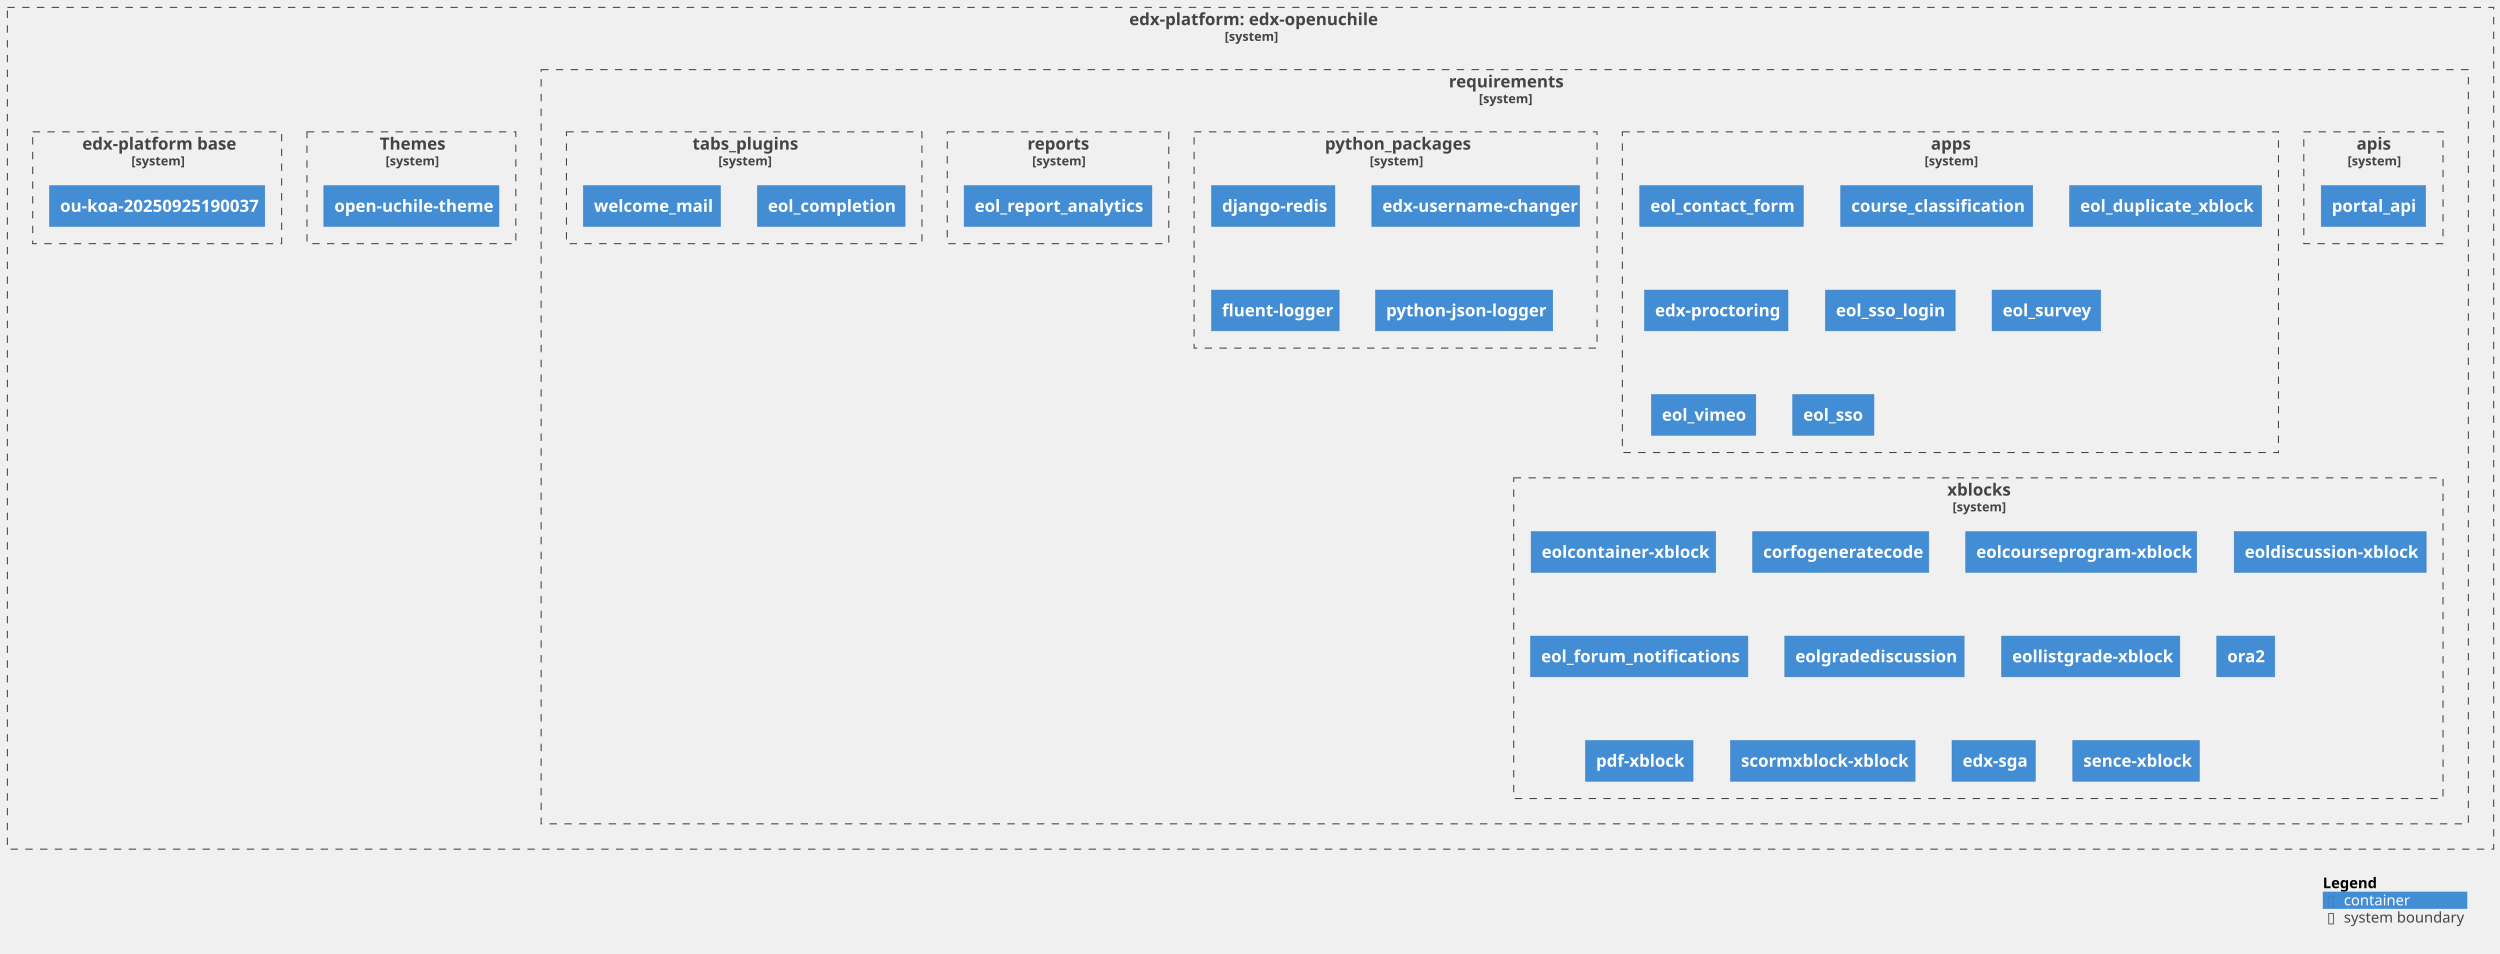
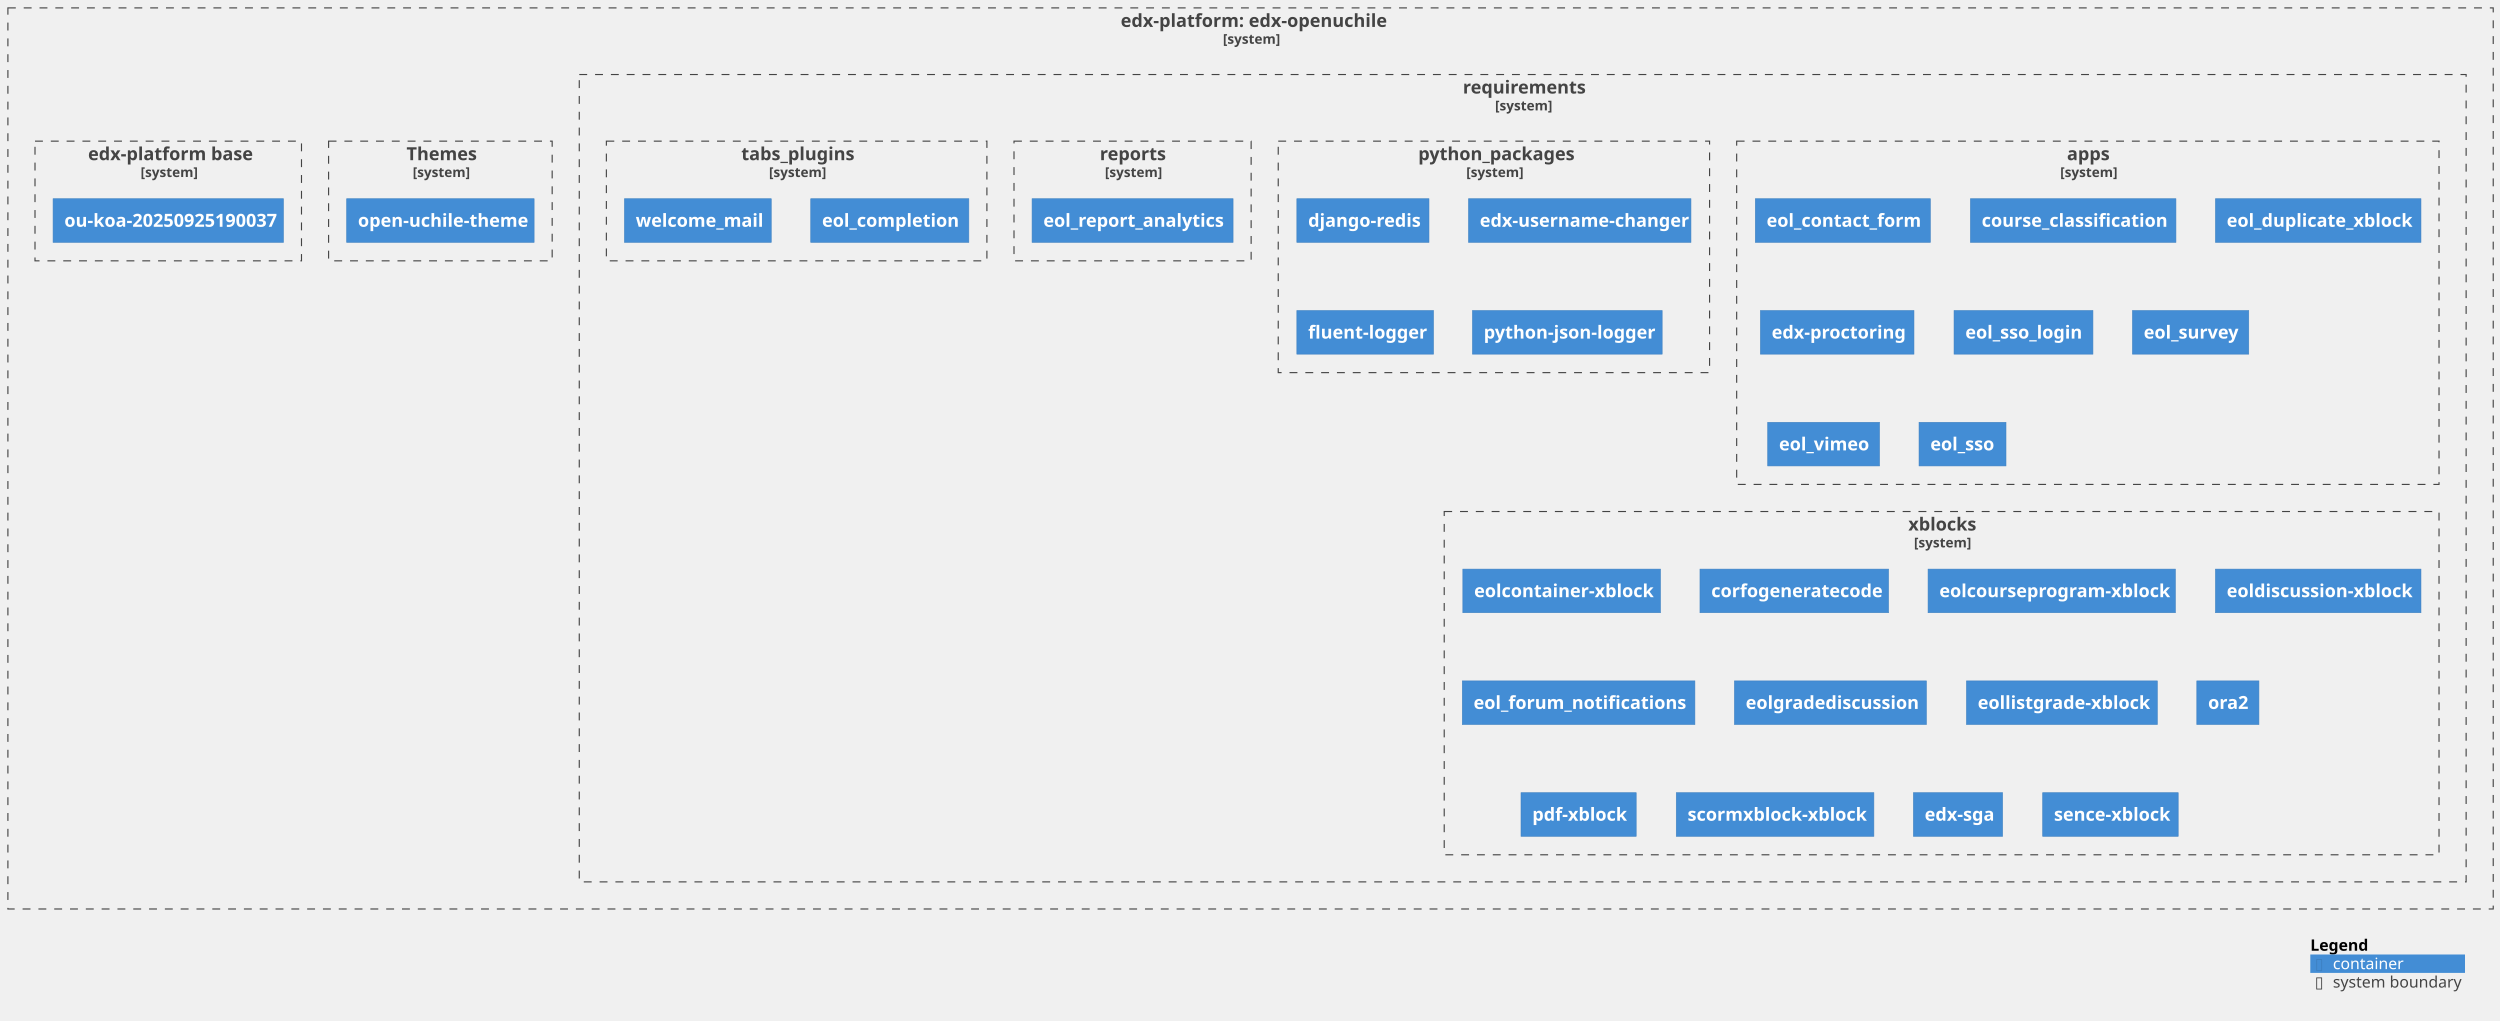
- <svg xmlns="http://www.w3.org/2000/svg" xmlns:xlink="http://www.w3.org/1999/xlink" contentStyleType="text/css" height="904px" preserveAspectRatio="none" style="width:2370px;height:904px;background:#FFFFFF;" version="1.1" viewBox="0 0 2370 904" width="2370px" zoomAndPan="magnify">
+ <svg xmlns="http://www.w3.org/2000/svg" xmlns:xlink="http://www.w3.org/1999/xlink" contentStyleType="text/css" height="904px" preserveAspectRatio="none" style="width:2214px;height:904px;background:#FFFFFF;" version="1.1" viewBox="0 0 2214 904" width="2214px" zoomAndPan="magnify">
  <defs />
  <g>
    <g id="cluster_c1">
      <a href="https://github.com/eol-uchile/edx-openuchile" target="foo" title="https://github.com/eol-uchile/edx-openuchile" xlink:actuate="onRequest" xlink:href="https://github.com/eol-uchile/edx-openuchile" xlink:show="new" xlink:title="https://github.com/eol-uchile/edx-openuchile" xlink:type="simple">
-         <rect fill="none" height="798" style="stroke:#444444;stroke-width:1.0;stroke-dasharray:7.0,7.0;" width="2357" x="7" y="7" />
-         <text fill="#444444" font-family="sans-serif" font-size="16" font-weight="bold" lengthAdjust="spacing" textLength="230" x="1070.5" y="23.852">edx-platform: edx-openuchile</text>
-         <text fill="#444444" font-family="sans-serif" font-size="12" font-weight="bold" lengthAdjust="spacing" textLength="49" x="1161" y="38.764">[system]</text>
+         <rect fill="none" height="798" style="stroke:#444444;stroke-width:1.0;stroke-dasharray:7.0,7.0;" width="2201" x="7" y="7" />
+         <text fill="#444444" font-family="sans-serif" font-size="16" font-weight="bold" lengthAdjust="spacing" textLength="230" x="992.5" y="23.852">edx-platform: edx-openuchile</text>
+         <text fill="#444444" font-family="sans-serif" font-size="12" font-weight="bold" lengthAdjust="spacing" textLength="49" x="1083" y="38.764">[system]</text>
      </a>
    </g>
    <g id="cluster_c2">
      <a href="https://github.com/eol-uchile/edx-openuchile/blob/openuchile-release/koa/requirements/" target="foo" title="https://github.com/eol-uchile/edx-openuchile/blob/openuchile-release/koa/requirements/" xlink:actuate="onRequest" xlink:href="https://github.com/eol-uchile/edx-openuchile/blob/openuchile-release/koa/requirements/" xlink:show="new" xlink:title="https://github.com/eol-uchile/edx-openuchile/blob/openuchile-release/koa/requirements/" xlink:type="simple">
-         <rect fill="none" height="715" style="stroke:#444444;stroke-width:1.0;stroke-dasharray:7.0,7.0;" width="1827" x="513" y="66" />
-         <text fill="#444444" font-family="sans-serif" font-size="16" font-weight="bold" lengthAdjust="spacing" textLength="106" x="1373.5" y="82.852">requirements</text>
-         <text fill="#444444" font-family="sans-serif" font-size="12" font-weight="bold" lengthAdjust="spacing" textLength="49" x="1402" y="97.764">[system]</text>
-       </a>
-     </g>
-     <g id="cluster_apis">
-       <a href="https://github.com/eol-uchile/edx-openuchile/blob/openuchile-release/koa/requirements/apis.txt" target="foo" title="https://github.com/eol-uchile/edx-openuchile/blob/openuchile-release/koa/requirements/apis.txt" xlink:actuate="onRequest" xlink:href="https://github.com/eol-uchile/edx-openuchile/blob/openuchile-release/koa/requirements/apis.txt" xlink:show="new" xlink:title="https://github.com/eol-uchile/edx-openuchile/blob/openuchile-release/koa/requirements/apis.txt" xlink:type="simple">
-         <rect fill="none" height="106" style="stroke:#444444;stroke-width:1.0;stroke-dasharray:7.0,7.0;" width="132" x="2184" y="125" />
-         <text fill="#444444" font-family="sans-serif" font-size="16" font-weight="bold" lengthAdjust="spacing" textLength="32" x="2234" y="141.852">apis</text>
-         <text fill="#444444" font-family="sans-serif" font-size="12" font-weight="bold" lengthAdjust="spacing" textLength="49" x="2225.5" y="156.764">[system]</text>
+         <rect fill="none" height="715" style="stroke:#444444;stroke-width:1.0;stroke-dasharray:7.0,7.0;" width="1671" x="513" y="66" />
+         <text fill="#444444" font-family="sans-serif" font-size="16" font-weight="bold" lengthAdjust="spacing" textLength="106" x="1295.5" y="82.852">requirements</text>
+         <text fill="#444444" font-family="sans-serif" font-size="12" font-weight="bold" lengthAdjust="spacing" textLength="49" x="1324" y="97.764">[system]</text>
      </a>
    </g>
    <g id="cluster_apps">
      <a href="https://github.com/eol-uchile/edx-openuchile/blob/openuchile-release/koa/requirements/apps.txt" target="foo" title="https://github.com/eol-uchile/edx-openuchile/blob/openuchile-release/koa/requirements/apps.txt" xlink:actuate="onRequest" xlink:href="https://github.com/eol-uchile/edx-openuchile/blob/openuchile-release/koa/requirements/apps.txt" xlink:show="new" xlink:title="https://github.com/eol-uchile/edx-openuchile/blob/openuchile-release/koa/requirements/apps.txt" xlink:type="simple">
        <rect fill="none" height="304" style="stroke:#444444;stroke-width:1.0;stroke-dasharray:7.0,7.0;" width="622" x="1538" y="125" />
        <text fill="#444444" font-family="sans-serif" font-size="16" font-weight="bold" lengthAdjust="spacing" textLength="37" x="1830.5" y="141.852">apps</text>
        <text fill="#444444" font-family="sans-serif" font-size="12" font-weight="bold" lengthAdjust="spacing" textLength="49" x="1824.5" y="156.764">[system]</text>
      </a>
    </g>
    <g id="cluster_python_packages">
      <a href="https://github.com/eol-uchile/edx-openuchile/blob/openuchile-release/koa/requirements/python_packages.txt" target="foo" title="https://github.com/eol-uchile/edx-openuchile/blob/openuchile-release/koa/requirements/python_packages.txt" xlink:actuate="onRequest" xlink:href="https://github.com/eol-uchile/edx-openuchile/blob/openuchile-release/koa/requirements/python_packages.txt" xlink:show="new" xlink:title="https://github.com/eol-uchile/edx-openuchile/blob/openuchile-release/koa/requirements/python_packages.txt" xlink:type="simple">
        <rect fill="none" height="205" style="stroke:#444444;stroke-width:1.0;stroke-dasharray:7.0,7.0;" width="382" x="1132" y="125" />
        <text fill="#444444" font-family="sans-serif" font-size="16" font-weight="bold" lengthAdjust="spacing" textLength="134" x="1256" y="141.852">python_packages</text>
        <text fill="#444444" font-family="sans-serif" font-size="12" font-weight="bold" lengthAdjust="spacing" textLength="49" x="1298.5" y="156.764">[system]</text>
      </a>
    </g>
    <g id="cluster_reports">
      <a href="https://github.com/eol-uchile/edx-openuchile/blob/openuchile-release/koa/requirements/reports.txt" target="foo" title="https://github.com/eol-uchile/edx-openuchile/blob/openuchile-release/koa/requirements/reports.txt" xlink:actuate="onRequest" xlink:href="https://github.com/eol-uchile/edx-openuchile/blob/openuchile-release/koa/requirements/reports.txt" xlink:show="new" xlink:title="https://github.com/eol-uchile/edx-openuchile/blob/openuchile-release/koa/requirements/reports.txt" xlink:type="simple">
        <rect fill="none" height="106" style="stroke:#444444;stroke-width:1.0;stroke-dasharray:7.0,7.0;" width="210" x="898" y="125" />
        <text fill="#444444" font-family="sans-serif" font-size="16" font-weight="bold" lengthAdjust="spacing" textLength="58" x="974" y="141.852">reports</text>
        <text fill="#444444" font-family="sans-serif" font-size="12" font-weight="bold" lengthAdjust="spacing" textLength="49" x="978.5" y="156.764">[system]</text>
      </a>
    </g>
    <g id="cluster_tabs_plugins">
      <a href="https://github.com/eol-uchile/edx-openuchile/blob/openuchile-release/koa/requirements/tabs_plugins.txt" target="foo" title="https://github.com/eol-uchile/edx-openuchile/blob/openuchile-release/koa/requirements/tabs_plugins.txt" xlink:actuate="onRequest" xlink:href="https://github.com/eol-uchile/edx-openuchile/blob/openuchile-release/koa/requirements/tabs_plugins.txt" xlink:show="new" xlink:title="https://github.com/eol-uchile/edx-openuchile/blob/openuchile-release/koa/requirements/tabs_plugins.txt" xlink:type="simple">
        <rect fill="none" height="106" style="stroke:#444444;stroke-width:1.0;stroke-dasharray:7.0,7.0;" width="337" x="537" y="125" />
        <text fill="#444444" font-family="sans-serif" font-size="16" font-weight="bold" lengthAdjust="spacing" textLength="98" x="656.5" y="141.852">tabs_plugins</text>
        <text fill="#444444" font-family="sans-serif" font-size="12" font-weight="bold" lengthAdjust="spacing" textLength="49" x="681" y="156.764">[system]</text>
      </a>
    </g>
    <g id="cluster_xblocks">
      <a href="https://github.com/eol-uchile/edx-openuchile/blob/openuchile-release/koa/requirements/xblocks.txt" target="foo" title="https://github.com/eol-uchile/edx-openuchile/blob/openuchile-release/koa/requirements/xblocks.txt" xlink:actuate="onRequest" xlink:href="https://github.com/eol-uchile/edx-openuchile/blob/openuchile-release/koa/requirements/xblocks.txt" xlink:show="new" xlink:title="https://github.com/eol-uchile/edx-openuchile/blob/openuchile-release/koa/requirements/xblocks.txt" xlink:type="simple">
-         <rect fill="none" height="304" style="stroke:#444444;stroke-width:1.0;stroke-dasharray:7.0,7.0;" width="881" x="1435" y="453" />
-         <text fill="#444444" font-family="sans-serif" font-size="16" font-weight="bold" lengthAdjust="spacing" textLength="59" x="1846" y="469.852">xblocks</text>
-         <text fill="#444444" font-family="sans-serif" font-size="12" font-weight="bold" lengthAdjust="spacing" textLength="49" x="1851" y="484.764">[system]</text>
+         <rect fill="none" height="304" style="stroke:#444444;stroke-width:1.0;stroke-dasharray:7.0,7.0;" width="881" x="1279" y="453" />
+         <text fill="#444444" font-family="sans-serif" font-size="16" font-weight="bold" lengthAdjust="spacing" textLength="59" x="1690" y="469.852">xblocks</text>
+         <text fill="#444444" font-family="sans-serif" font-size="12" font-weight="bold" lengthAdjust="spacing" textLength="49" x="1695" y="484.764">[system]</text>
      </a>
    </g>
    <g id="cluster_theme">
      <a href="https://github.com/eol-uchile/edx-openuchile/blob/openuchile-release/koa/themes/" target="foo" title="https://github.com/eol-uchile/edx-openuchile/blob/openuchile-release/koa/themes/" xlink:actuate="onRequest" xlink:href="https://github.com/eol-uchile/edx-openuchile/blob/openuchile-release/koa/themes/" xlink:show="new" xlink:title="https://github.com/eol-uchile/edx-openuchile/blob/openuchile-release/koa/themes/" xlink:type="simple">
        <rect fill="none" height="106" style="stroke:#444444;stroke-width:1.0;stroke-dasharray:7.0,7.0;" width="198" x="291" y="125" />
        <text fill="#444444" font-family="sans-serif" font-size="16" font-weight="bold" lengthAdjust="spacing" textLength="60" x="360" y="141.852">Themes</text>
        <text fill="#444444" font-family="sans-serif" font-size="12" font-weight="bold" lengthAdjust="spacing" textLength="49" x="365.5" y="156.764">[system]</text>
      </a>
    </g>
    <g id="cluster_dockerfile">
      <a href="https://github.com/eol-uchile/edx-openuchile/blob/openuchile-release/koa/Dockerfile" target="foo" title="https://github.com/eol-uchile/edx-openuchile/blob/openuchile-release/koa/Dockerfile" xlink:actuate="onRequest" xlink:href="https://github.com/eol-uchile/edx-openuchile/blob/openuchile-release/koa/Dockerfile" xlink:show="new" xlink:title="https://github.com/eol-uchile/edx-openuchile/blob/openuchile-release/koa/Dockerfile" xlink:type="simple">
        <rect fill="none" height="106" style="stroke:#444444;stroke-width:1.0;stroke-dasharray:7.0,7.0;" width="236" x="31" y="125" />
        <text fill="#444444" font-family="sans-serif" font-size="16" font-weight="bold" lengthAdjust="spacing" textLength="142" x="78" y="141.852">edx-platform base</text>
        <text fill="#444444" font-family="sans-serif" font-size="12" font-weight="bold" lengthAdjust="spacing" textLength="49" x="124.5" y="156.764">[system]</text>
      </a>
    </g>
-     <g id="elem_apis1">
-       <a href="https://github.com/eol-uchile/portal_api/releases/tag/0.3" target="foo" title="https://github.com/eol-uchile/portal_api/releases/tag/0.3" xlink:actuate="onRequest" xlink:href="https://github.com/eol-uchile/portal_api/releases/tag/0.3" xlink:show="new" xlink:title="https://github.com/eol-uchile/portal_api/releases/tag/0.3" xlink:type="simple">
-         <rect fill="#438DD5" height="38.625" style="stroke:#3C7FC0;stroke-width:0.5;" width="99" x="2200.5" y="176" />
-         <text fill="#FFFFFF" font-family="sans-serif" font-size="16" font-weight="bold" lengthAdjust="spacing" textLength="79" x="2210.5" y="200.852">portal_api</text>
-       </a>
-     </g>
    <g id="elem_apps1">
      <a href="https://github.com/eol-uchile/eol_contact_form/releases/tag/0.5.3" target="foo" title="https://github.com/eol-uchile/eol_contact_form/releases/tag/0.5.3" xlink:actuate="onRequest" xlink:href="https://github.com/eol-uchile/eol_contact_form/releases/tag/0.5.3" xlink:show="new" xlink:title="https://github.com/eol-uchile/eol_contact_form/releases/tag/0.5.3" xlink:type="simple">
        <rect fill="#438DD5" height="38.625" style="stroke:#3C7FC0;stroke-width:0.5;" width="155" x="1554.5" y="176" />
        <text fill="#FFFFFF" font-family="sans-serif" font-size="16" font-weight="bold" lengthAdjust="spacing" textLength="135" x="1564.5" y="200.852">eol_contact_form</text>
      </a>
    </g>
    <g id="elem_apps2">
      <a href="https://github.com/eol-uchile/course_classification/releases/tag/1.2.1" target="foo" title="https://github.com/eol-uchile/course_classification/releases/tag/1.2.1" xlink:actuate="onRequest" xlink:href="https://github.com/eol-uchile/course_classification/releases/tag/1.2.1" xlink:show="new" xlink:title="https://github.com/eol-uchile/course_classification/releases/tag/1.2.1" xlink:type="simple">
        <rect fill="#438DD5" height="38.625" style="stroke:#3C7FC0;stroke-width:0.5;" width="182" x="1745" y="176" />
        <text fill="#FFFFFF" font-family="sans-serif" font-size="16" font-weight="bold" lengthAdjust="spacing" textLength="162" x="1755" y="200.852">course_classification</text>
      </a>
    </g>
    <g id="elem_apps3">
      <a href="https://github.com/eol-uchile/eol_duplicate_xblock/releases/tag/1.0.0" target="foo" title="https://github.com/eol-uchile/eol_duplicate_xblock/releases/tag/1.0.0" xlink:actuate="onRequest" xlink:href="https://github.com/eol-uchile/eol_duplicate_xblock/releases/tag/1.0.0" xlink:show="new" xlink:title="https://github.com/eol-uchile/eol_duplicate_xblock/releases/tag/1.0.0" xlink:type="simple">
        <rect fill="#438DD5" height="38.625" style="stroke:#3C7FC0;stroke-width:0.5;" width="182" x="1962" y="176" />
        <text fill="#FFFFFF" font-family="sans-serif" font-size="16" font-weight="bold" lengthAdjust="spacing" textLength="162" x="1972" y="200.852">eol_duplicate_xblock</text>
      </a>
    </g>
    <g id="elem_apps4">
      <a href="https://github.com/openedx/edx-proctoring/releases/tag/2.6.7" target="foo" title="https://github.com/openedx/edx-proctoring/releases/tag/2.6.7" xlink:actuate="onRequest" xlink:href="https://github.com/openedx/edx-proctoring/releases/tag/2.6.7" xlink:show="new" xlink:title="https://github.com/openedx/edx-proctoring/releases/tag/2.6.7" xlink:type="simple">
        <rect fill="#438DD5" height="38.625" style="stroke:#3C7FC0;stroke-width:0.5;" width="136" x="1559" y="275" />
        <text fill="#FFFFFF" font-family="sans-serif" font-size="16" font-weight="bold" lengthAdjust="spacing" textLength="116" x="1569" y="299.852">edx-proctoring</text>
      </a>
    </g>
    <g id="elem_apps5">
      <a href="https://github.com/eol-uchile/eol_sso_login/releases/tag/0.1.1" target="foo" title="https://github.com/eol-uchile/eol_sso_login/releases/tag/0.1.1" xlink:actuate="onRequest" xlink:href="https://github.com/eol-uchile/eol_sso_login/releases/tag/0.1.1" xlink:show="new" xlink:title="https://github.com/eol-uchile/eol_sso_login/releases/tag/0.1.1" xlink:type="simple">
        <rect fill="#438DD5" height="38.625" style="stroke:#3C7FC0;stroke-width:0.5;" width="123" x="1730.5" y="275" />
        <text fill="#FFFFFF" font-family="sans-serif" font-size="16" font-weight="bold" lengthAdjust="spacing" textLength="103" x="1740.5" y="299.852">eol_sso_login</text>
      </a>
    </g>
    <g id="elem_apps6">
      <a href="https://github.com/eol-uchile/eol_survey/releases/tag/1.0.0" target="foo" title="https://github.com/eol-uchile/eol_survey/releases/tag/1.0.0" xlink:actuate="onRequest" xlink:href="https://github.com/eol-uchile/eol_survey/releases/tag/1.0.0" xlink:show="new" xlink:title="https://github.com/eol-uchile/eol_survey/releases/tag/1.0.0" xlink:type="simple">
        <rect fill="#438DD5" height="38.625" style="stroke:#3C7FC0;stroke-width:0.5;" width="103" x="1888.5" y="275" />
        <text fill="#FFFFFF" font-family="sans-serif" font-size="16" font-weight="bold" lengthAdjust="spacing" textLength="83" x="1898.5" y="299.852">eol_survey</text>
      </a>
    </g>
    <g id="elem_apps7">
      <a href="https://github.com/eol-uchile/eol_vimeo/releases/tag/1.0.1" target="foo" title="https://github.com/eol-uchile/eol_vimeo/releases/tag/1.0.1" xlink:actuate="onRequest" xlink:href="https://github.com/eol-uchile/eol_vimeo/releases/tag/1.0.1" xlink:show="new" xlink:title="https://github.com/eol-uchile/eol_vimeo/releases/tag/1.0.1" xlink:type="simple">
        <rect fill="#438DD5" height="38.625" style="stroke:#3C7FC0;stroke-width:0.5;" width="99" x="1565.5" y="374" />
        <text fill="#FFFFFF" font-family="sans-serif" font-size="16" font-weight="bold" lengthAdjust="spacing" textLength="79" x="1575.5" y="398.852">eol_vimeo</text>
      </a>
    </g>
    <g id="elem_apps8">
      <a href="https://github.com/eol-uchile/eol_sso/releases/tag/1.0.1" target="foo" title="https://github.com/eol-uchile/eol_sso/releases/tag/1.0.1" xlink:actuate="onRequest" xlink:href="https://github.com/eol-uchile/eol_sso/releases/tag/1.0.1" xlink:show="new" xlink:title="https://github.com/eol-uchile/eol_sso/releases/tag/1.0.1" xlink:type="simple">
        <rect fill="#438DD5" height="38.625" style="stroke:#3C7FC0;stroke-width:0.5;" width="77" x="1699.5" y="374" />
        <text fill="#FFFFFF" font-family="sans-serif" font-size="16" font-weight="bold" lengthAdjust="spacing" textLength="57" x="1709.5" y="398.852">eol_sso</text>
      </a>
    </g>
    <g id="elem_python_packages1">
      <rect fill="#438DD5" height="38.625" style="stroke:#3C7FC0;stroke-width:0.5;" width="117" x="1148.5" y="176" />
      <text fill="#FFFFFF" font-family="sans-serif" font-size="16" font-weight="bold" lengthAdjust="spacing" textLength="97" x="1158.5" y="200.852">django-redis</text>
    </g>
    <g id="elem_python_packages2">
      <a href="https://github.com/mitodl/edx-username-changer.git/releases/tag/main" target="foo" title="https://github.com/mitodl/edx-username-changer.git/releases/tag/main" xlink:actuate="onRequest" xlink:href="https://github.com/mitodl/edx-username-changer.git/releases/tag/main" xlink:show="new" xlink:title="https://github.com/mitodl/edx-username-changer.git/releases/tag/main" xlink:type="simple">
        <rect fill="#438DD5" height="38.625" style="stroke:#3C7FC0;stroke-width:0.5;" width="197" x="1300.5" y="176" />
        <text fill="#FFFFFF" font-family="sans-serif" font-size="16" font-weight="bold" lengthAdjust="spacing" textLength="177" x="1310.5" y="200.852">edx-username-changer</text>
      </a>
    </g>
    <g id="elem_python_packages3">
      <rect fill="#438DD5" height="38.625" style="stroke:#3C7FC0;stroke-width:0.5;" width="121" x="1148.5" y="275" />
      <text fill="#FFFFFF" font-family="sans-serif" font-size="16" font-weight="bold" lengthAdjust="spacing" textLength="101" x="1158.5" y="299.852">fluent-logger</text>
    </g>
    <g id="elem_python_packages4">
      <rect fill="#438DD5" height="38.625" style="stroke:#3C7FC0;stroke-width:0.5;" width="168" x="1304" y="275" />
      <text fill="#FFFFFF" font-family="sans-serif" font-size="16" font-weight="bold" lengthAdjust="spacing" textLength="148" x="1314" y="299.852">python-json-logger</text>
    </g>
    <g id="elem_reports1">
      <a href="https://github.com/eol-uchile/eol_report_analytics/releases/tag/0.0.1" target="foo" title="https://github.com/eol-uchile/eol_report_analytics/releases/tag/0.0.1" xlink:actuate="onRequest" xlink:href="https://github.com/eol-uchile/eol_report_analytics/releases/tag/0.0.1" xlink:show="new" xlink:title="https://github.com/eol-uchile/eol_report_analytics/releases/tag/0.0.1" xlink:type="simple">
        <rect fill="#438DD5" height="38.625" style="stroke:#3C7FC0;stroke-width:0.5;" width="178" x="914" y="176" />
        <text fill="#FFFFFF" font-family="sans-serif" font-size="16" font-weight="bold" lengthAdjust="spacing" textLength="158" x="924" y="200.852">eol_report_analytics</text>
      </a>
    </g>
    <g id="elem_tabs_plugins1">
      <a href="https://github.com/eol-uchile/eol_completion/releases/tag/0.0.1+open" target="foo" title="https://github.com/eol-uchile/eol_completion/releases/tag/0.0.1+open" xlink:actuate="onRequest" xlink:href="https://github.com/eol-uchile/eol_completion/releases/tag/0.0.1+open" xlink:show="new" xlink:title="https://github.com/eol-uchile/eol_completion/releases/tag/0.0.1+open" xlink:type="simple">
        <rect fill="#438DD5" height="38.625" style="stroke:#3C7FC0;stroke-width:0.5;" width="140" x="718" y="176" />
        <text fill="#FFFFFF" font-family="sans-serif" font-size="16" font-weight="bold" lengthAdjust="spacing" textLength="120" x="728" y="200.852">eol_completion</text>
      </a>
    </g>
    <g id="elem_tabs_plugins2">
      <a href="https://github.com/eol-uchile/eol_welcome_mail/releases/tag/0.0.1" target="foo" title="https://github.com/eol-uchile/eol_welcome_mail/releases/tag/0.0.1" xlink:actuate="onRequest" xlink:href="https://github.com/eol-uchile/eol_welcome_mail/releases/tag/0.0.1" xlink:show="new" xlink:title="https://github.com/eol-uchile/eol_welcome_mail/releases/tag/0.0.1" xlink:type="simple">
        <rect fill="#438DD5" height="38.625" style="stroke:#3C7FC0;stroke-width:0.5;" width="130" x="553" y="176" />
        <text fill="#FFFFFF" font-family="sans-serif" font-size="16" font-weight="bold" lengthAdjust="spacing" textLength="110" x="563" y="200.852">welcome_mail</text>
      </a>
    </g>
    <g id="elem_xblocks1">
      <a href="https://github.com/eol-uchile/eol-container-xblock.git/releases/tag/v1.0.0" target="foo" title="https://github.com/eol-uchile/eol-container-xblock.git/releases/tag/v1.0.0" xlink:actuate="onRequest" xlink:href="https://github.com/eol-uchile/eol-container-xblock.git/releases/tag/v1.0.0" xlink:show="new" xlink:title="https://github.com/eol-uchile/eol-container-xblock.git/releases/tag/v1.0.0" xlink:type="simple">
-         <rect fill="#438DD5" height="38.625" style="stroke:#3C7FC0;stroke-width:0.5;" width="175" x="1451.5" y="504" />
-         <text fill="#FFFFFF" font-family="sans-serif" font-size="16" font-weight="bold" lengthAdjust="spacing" textLength="155" x="1461.5" y="528.852">eolcontainer-xblock</text>
+         <rect fill="#438DD5" height="38.625" style="stroke:#3C7FC0;stroke-width:0.5;" width="175" x="1295.5" y="504" />
+         <text fill="#FFFFFF" font-family="sans-serif" font-size="16" font-weight="bold" lengthAdjust="spacing" textLength="155" x="1305.5" y="528.852">eolcontainer-xblock</text>
      </a>
    </g>
    <g id="elem_xblocks2">
      <a href="https://github.com/eol-uchile/corfo_generate_code/commit/a6b171148ba7278c05c664f0eb41f52743634bd2" target="foo" title="https://github.com/eol-uchile/corfo_generate_code/commit/a6b171148ba7278c05c664f0eb41f52743634bd2" xlink:actuate="onRequest" xlink:href="https://github.com/eol-uchile/corfo_generate_code/commit/a6b171148ba7278c05c664f0eb41f52743634bd2" xlink:show="new" xlink:title="https://github.com/eol-uchile/corfo_generate_code/commit/a6b171148ba7278c05c664f0eb41f52743634bd2" xlink:type="simple">
-         <rect fill="#438DD5" height="38.625" style="stroke:#3C7FC0;stroke-width:0.5;" width="167" x="1661.5" y="504" />
-         <text fill="#FFFFFF" font-family="sans-serif" font-size="16" font-weight="bold" lengthAdjust="spacing" textLength="147" x="1671.5" y="528.852">corfogeneratecode</text>
+         <rect fill="#438DD5" height="38.625" style="stroke:#3C7FC0;stroke-width:0.5;" width="167" x="1505.5" y="504" />
+         <text fill="#FFFFFF" font-family="sans-serif" font-size="16" font-weight="bold" lengthAdjust="spacing" textLength="147" x="1515.5" y="528.852">corfogeneratecode</text>
      </a>
    </g>
    <g id="elem_xblocks3">
      <a href="https://github.com/eol-uchile/eol-course-program-xblock/releases/tag/0.1.1" target="foo" title="https://github.com/eol-uchile/eol-course-program-xblock/releases/tag/0.1.1" xlink:actuate="onRequest" xlink:href="https://github.com/eol-uchile/eol-course-program-xblock/releases/tag/0.1.1" xlink:show="new" xlink:title="https://github.com/eol-uchile/eol-course-program-xblock/releases/tag/0.1.1" xlink:type="simple">
-         <rect fill="#438DD5" height="38.625" style="stroke:#3C7FC0;stroke-width:0.5;" width="219" x="1863.5" y="504" />
-         <text fill="#FFFFFF" font-family="sans-serif" font-size="16" font-weight="bold" lengthAdjust="spacing" textLength="199" x="1873.5" y="528.852">eolcourseprogram-xblock</text>
+         <rect fill="#438DD5" height="38.625" style="stroke:#3C7FC0;stroke-width:0.5;" width="219" x="1707.5" y="504" />
+         <text fill="#FFFFFF" font-family="sans-serif" font-size="16" font-weight="bold" lengthAdjust="spacing" textLength="199" x="1717.5" y="528.852">eolcourseprogram-xblock</text>
      </a>
    </g>
    <g id="elem_xblocks4">
      <a href="https://github.com/eol-uchile/eol_xblock_discussion/releases/tag/1.1.1" target="foo" title="https://github.com/eol-uchile/eol_xblock_discussion/releases/tag/1.1.1" xlink:actuate="onRequest" xlink:href="https://github.com/eol-uchile/eol_xblock_discussion/releases/tag/1.1.1" xlink:show="new" xlink:title="https://github.com/eol-uchile/eol_xblock_discussion/releases/tag/1.1.1" xlink:type="simple">
-         <rect fill="#438DD5" height="38.625" style="stroke:#3C7FC0;stroke-width:0.5;" width="182" x="2118" y="504" />
-         <text fill="#FFFFFF" font-family="sans-serif" font-size="16" font-weight="bold" lengthAdjust="spacing" textLength="162" x="2128" y="528.852">eoldiscussion-xblock</text>
+         <rect fill="#438DD5" height="38.625" style="stroke:#3C7FC0;stroke-width:0.5;" width="182" x="1962" y="504" />
+         <text fill="#FFFFFF" font-family="sans-serif" font-size="16" font-weight="bold" lengthAdjust="spacing" textLength="162" x="1972" y="528.852">eoldiscussion-xblock</text>
      </a>
    </g>
    <g id="elem_xblocks5">
      <a href="https://github.com/eol-uchile/eol_forum_notifications/releases/tag/1.0.3" target="foo" title="https://github.com/eol-uchile/eol_forum_notifications/releases/tag/1.0.3" xlink:actuate="onRequest" xlink:href="https://github.com/eol-uchile/eol_forum_notifications/releases/tag/1.0.3" xlink:show="new" xlink:title="https://github.com/eol-uchile/eol_forum_notifications/releases/tag/1.0.3" xlink:type="simple">
-         <rect fill="#438DD5" height="38.625" style="stroke:#3C7FC0;stroke-width:0.5;" width="206" x="1451" y="603" />
-         <text fill="#FFFFFF" font-family="sans-serif" font-size="16" font-weight="bold" lengthAdjust="spacing" textLength="186" x="1461" y="627.852">eol_forum_notifications</text>
+         <rect fill="#438DD5" height="38.625" style="stroke:#3C7FC0;stroke-width:0.5;" width="206" x="1295" y="603" />
+         <text fill="#FFFFFF" font-family="sans-serif" font-size="16" font-weight="bold" lengthAdjust="spacing" textLength="186" x="1305" y="627.852">eol_forum_notifications</text>
      </a>
    </g>
    <g id="elem_xblocks6">
      <a href="https://github.com/eol-uchile/eol_gradeforum_xblock/releases/tag/1.0.0" target="foo" title="https://github.com/eol-uchile/eol_gradeforum_xblock/releases/tag/1.0.0" xlink:actuate="onRequest" xlink:href="https://github.com/eol-uchile/eol_gradeforum_xblock/releases/tag/1.0.0" xlink:show="new" xlink:title="https://github.com/eol-uchile/eol_gradeforum_xblock/releases/tag/1.0.0" xlink:type="simple">
-         <rect fill="#438DD5" height="38.625" style="stroke:#3C7FC0;stroke-width:0.5;" width="170" x="1692" y="603" />
-         <text fill="#FFFFFF" font-family="sans-serif" font-size="16" font-weight="bold" lengthAdjust="spacing" textLength="150" x="1702" y="627.852">eolgradediscussion</text>
+         <rect fill="#438DD5" height="38.625" style="stroke:#3C7FC0;stroke-width:0.5;" width="170" x="1536" y="603" />
+         <text fill="#FFFFFF" font-family="sans-serif" font-size="16" font-weight="bold" lengthAdjust="spacing" textLength="150" x="1546" y="627.852">eolgradediscussion</text>
      </a>
    </g>
    <g id="elem_xblocks7">
      <a href="https://github.com/eol-uchile/eol_list_grade/releases/tag/1.0.0" target="foo" title="https://github.com/eol-uchile/eol_list_grade/releases/tag/1.0.0" xlink:actuate="onRequest" xlink:href="https://github.com/eol-uchile/eol_list_grade/releases/tag/1.0.0" xlink:show="new" xlink:title="https://github.com/eol-uchile/eol_list_grade/releases/tag/1.0.0" xlink:type="simple">
-         <rect fill="#438DD5" height="38.625" style="stroke:#3C7FC0;stroke-width:0.5;" width="169" x="1897.5" y="603" />
-         <text fill="#FFFFFF" font-family="sans-serif" font-size="16" font-weight="bold" lengthAdjust="spacing" textLength="149" x="1907.5" y="627.852">eollistgrade-xblock</text>
+         <rect fill="#438DD5" height="38.625" style="stroke:#3C7FC0;stroke-width:0.5;" width="169" x="1741.5" y="603" />
+         <text fill="#FFFFFF" font-family="sans-serif" font-size="16" font-weight="bold" lengthAdjust="spacing" textLength="149" x="1751.5" y="627.852">eollistgrade-xblock</text>
      </a>
    </g>
    <g id="elem_xblocks8">
      <a href="https://github.com/eol-uchile/edx-ora2.git/commit/e873498bd2671b830f19a2441ec1608b7d4bbbc4" target="foo" title="https://github.com/eol-uchile/edx-ora2.git/commit/e873498bd2671b830f19a2441ec1608b7d4bbbc4" xlink:actuate="onRequest" xlink:href="https://github.com/eol-uchile/edx-ora2.git/commit/e873498bd2671b830f19a2441ec1608b7d4bbbc4" xlink:show="new" xlink:title="https://github.com/eol-uchile/edx-ora2.git/commit/e873498bd2671b830f19a2441ec1608b7d4bbbc4" xlink:type="simple">
-         <rect fill="#438DD5" height="38.625" style="stroke:#3C7FC0;stroke-width:0.5;" width="55" x="2101.5" y="603" />
-         <text fill="#FFFFFF" font-family="sans-serif" font-size="16" font-weight="bold" lengthAdjust="spacing" textLength="35" x="2111.5" y="627.852">ora2</text>
+         <rect fill="#438DD5" height="38.625" style="stroke:#3C7FC0;stroke-width:0.5;" width="55" x="1945.5" y="603" />
+         <text fill="#FFFFFF" font-family="sans-serif" font-size="16" font-weight="bold" lengthAdjust="spacing" textLength="35" x="1955.5" y="627.852">ora2</text>
      </a>
    </g>
    <g id="elem_xblocks9">
      <a href="https://github.com/eol-uchile/pdfXBlock/releases/tag/v0.5.1" target="foo" title="https://github.com/eol-uchile/pdfXBlock/releases/tag/v0.5.1" xlink:actuate="onRequest" xlink:href="https://github.com/eol-uchile/pdfXBlock/releases/tag/v0.5.1" xlink:show="new" xlink:title="https://github.com/eol-uchile/pdfXBlock/releases/tag/v0.5.1" xlink:type="simple">
-         <rect fill="#438DD5" height="38.625" style="stroke:#3C7FC0;stroke-width:0.5;" width="102" x="1503" y="702" />
-         <text fill="#FFFFFF" font-family="sans-serif" font-size="16" font-weight="bold" lengthAdjust="spacing" textLength="82" x="1513" y="726.852">pdf-xblock</text>
+         <rect fill="#438DD5" height="38.625" style="stroke:#3C7FC0;stroke-width:0.5;" width="102" x="1347" y="702" />
+         <text fill="#FFFFFF" font-family="sans-serif" font-size="16" font-weight="bold" lengthAdjust="spacing" textLength="82" x="1357" y="726.852">pdf-xblock</text>
      </a>
    </g>
    <g id="elem_xblocks10">
      <a href="https://github.com/eol-uchile/edx_xblock_scorm/commit/c23184c0e22a7847f0b0c917bbe431c2973770fb" target="foo" title="https://github.com/eol-uchile/edx_xblock_scorm/commit/c23184c0e22a7847f0b0c917bbe431c2973770fb" xlink:actuate="onRequest" xlink:href="https://github.com/eol-uchile/edx_xblock_scorm/commit/c23184c0e22a7847f0b0c917bbe431c2973770fb" xlink:show="new" xlink:title="https://github.com/eol-uchile/edx_xblock_scorm/commit/c23184c0e22a7847f0b0c917bbe431c2973770fb" xlink:type="simple">
-         <rect fill="#438DD5" height="38.625" style="stroke:#3C7FC0;stroke-width:0.5;" width="175" x="1640.5" y="702" />
-         <text fill="#FFFFFF" font-family="sans-serif" font-size="16" font-weight="bold" lengthAdjust="spacing" textLength="155" x="1650.5" y="726.852">scormxblock-xblock</text>
+         <rect fill="#438DD5" height="38.625" style="stroke:#3C7FC0;stroke-width:0.5;" width="175" x="1484.5" y="702" />
+         <text fill="#FFFFFF" font-family="sans-serif" font-size="16" font-weight="bold" lengthAdjust="spacing" textLength="155" x="1494.5" y="726.852">scormxblock-xblock</text>
      </a>
    </g>
    <g id="elem_xblocks11">
      <a href="https://github.com/eol-uchile/edx-sga/releases/tag/0.10.0+eol3.1.2" target="foo" title="https://github.com/eol-uchile/edx-sga/releases/tag/0.10.0+eol3.1.2" xlink:actuate="onRequest" xlink:href="https://github.com/eol-uchile/edx-sga/releases/tag/0.10.0+eol3.1.2" xlink:show="new" xlink:title="https://github.com/eol-uchile/edx-sga/releases/tag/0.10.0+eol3.1.2" xlink:type="simple">
-         <rect fill="#438DD5" height="38.625" style="stroke:#3C7FC0;stroke-width:0.5;" width="79" x="1850.5" y="702" />
-         <text fill="#FFFFFF" font-family="sans-serif" font-size="16" font-weight="bold" lengthAdjust="spacing" textLength="59" x="1860.5" y="726.852">edx-sga</text>
+         <rect fill="#438DD5" height="38.625" style="stroke:#3C7FC0;stroke-width:0.5;" width="79" x="1694.5" y="702" />
+         <text fill="#FFFFFF" font-family="sans-serif" font-size="16" font-weight="bold" lengthAdjust="spacing" textLength="59" x="1704.5" y="726.852">edx-sga</text>
      </a>
    </g>
    <g id="elem_xblocks12">
      <a href="https://github.com/eol-uchile/sence-xblock/releases/tag/2.0.0" target="foo" title="https://github.com/eol-uchile/sence-xblock/releases/tag/2.0.0" xlink:actuate="onRequest" xlink:href="https://github.com/eol-uchile/sence-xblock/releases/tag/2.0.0" xlink:show="new" xlink:title="https://github.com/eol-uchile/sence-xblock/releases/tag/2.0.0" xlink:type="simple">
-         <rect fill="#438DD5" height="38.625" style="stroke:#3C7FC0;stroke-width:0.5;" width="120" x="1965" y="702" />
-         <text fill="#FFFFFF" font-family="sans-serif" font-size="16" font-weight="bold" lengthAdjust="spacing" textLength="100" x="1975" y="726.852">sence-xblock</text>
+         <rect fill="#438DD5" height="38.625" style="stroke:#3C7FC0;stroke-width:0.5;" width="120" x="1809" y="702" />
+         <text fill="#FFFFFF" font-family="sans-serif" font-size="16" font-weight="bold" lengthAdjust="spacing" textLength="100" x="1819" y="726.852">sence-xblock</text>
      </a>
    </g>
    <g id="elem_theme1">
      <a href="https://github.com/eol-uchile/open-uchile-theme" target="foo" title="https://github.com/eol-uchile/open-uchile-theme" xlink:actuate="onRequest" xlink:href="https://github.com/eol-uchile/open-uchile-theme" xlink:show="new" xlink:title="https://github.com/eol-uchile/open-uchile-theme" xlink:type="simple">
        <rect fill="#438DD5" height="38.625" style="stroke:#3C7FC0;stroke-width:0.5;" width="166" x="307" y="176" />
        <text fill="#FFFFFF" font-family="sans-serif" font-size="16" font-weight="bold" lengthAdjust="spacing" textLength="146" x="317" y="200.852">open-uchile-theme</text>
      </a>
    </g>
    <g id="elem_dk">
      <a href="https://ghcr.io/eol-uchile/edx-platform:ou-koa-20250925190037" target="foo" title="https://ghcr.io/eol-uchile/edx-platform:ou-koa-20250925190037" xlink:actuate="onRequest" xlink:href="https://ghcr.io/eol-uchile/edx-platform:ou-koa-20250925190037" xlink:show="new" xlink:title="https://ghcr.io/eol-uchile/edx-platform:ou-koa-20250925190037" xlink:type="simple">
        <rect fill="#438DD5" height="38.625" style="stroke:#3C7FC0;stroke-width:0.5;" width="204" x="47" y="176" />
        <text fill="#FFFFFF" font-family="sans-serif" font-size="16" font-weight="bold" lengthAdjust="spacing" textLength="184" x="57" y="200.852">ou-koa-20250925190037</text>
      </a>
    </g>
-     <rect fill="none" height="16.297" style="stroke:none;stroke-width:1.0;" width="137" x="2202" y="829" />
-     <text fill="#000000" font-family="sans-serif" font-size="14" font-weight="bold" lengthAdjust="spacing" textLength="50" x="2202" y="841.995">Legend</text>
-     <text fill="#FFFFFF" font-family="sans-serif" font-size="14" lengthAdjust="spacing" textLength="4" x="2256" y="841.995"> </text>
-     <rect fill="#438DD5" height="16.297" style="stroke:none;stroke-width:1.0;" width="137" x="2202" y="845.297" />
-     <text fill="#3C7FC0" font-family="sans-serif" font-size="14" lengthAdjust="spacing" textLength="8" x="2206" y="858.292">▯</text>
-     <text fill="#FFFFFF" font-family="sans-serif" font-size="14" lengthAdjust="spacing" textLength="4" x="2214" y="858.292"> </text>
-     <text fill="#FFFFFF" font-family="sans-serif" font-size="14" lengthAdjust="spacing" textLength="60" x="2222" y="858.292">container</text>
-     <text fill="#FFFFFF" font-family="sans-serif" font-size="14" lengthAdjust="spacing" textLength="4" x="2286" y="858.292"> </text>
-     <rect fill="none" height="16.297" style="stroke:none;stroke-width:1.0;" width="137" x="2202" y="861.594" />
-     <text fill="#444444" font-family="sans-serif" font-size="14" lengthAdjust="spacing" textLength="8" x="2206" y="874.589">▯</text>
-     <text fill="#FFFFFF" font-family="sans-serif" font-size="14" lengthAdjust="spacing" textLength="4" x="2214" y="874.589"> </text>
-     <text fill="#444444" font-family="sans-serif" font-size="14" lengthAdjust="spacing" textLength="109" x="2222" y="874.589">system boundary</text>
-     <text fill="#FFFFFF" font-family="sans-serif" font-size="14" lengthAdjust="spacing" textLength="4" x="2335" y="874.589"> </text>
-     <line style="stroke:none;stroke-width:1.0;" x1="2202" x2="2339" y1="829" y2="829" />
-     <line style="stroke:none;stroke-width:1.0;" x1="2202" x2="2339" y1="845.297" y2="845.297" />
-     <line style="stroke:none;stroke-width:1.0;" x1="2202" x2="2339" y1="861.594" y2="861.594" />
-     <line style="stroke:none;stroke-width:1.0;" x1="2202" x2="2339" y1="877.891" y2="877.891" />
-     <line style="stroke:none;stroke-width:1.0;" x1="2202" x2="2202" y1="829" y2="877.891" />
-     <line style="stroke:none;stroke-width:1.0;" x1="2339" x2="2339" y1="829" y2="877.891" />
+     <rect fill="none" height="16.297" style="stroke:none;stroke-width:1.0;" width="137" x="2046" y="829" />
+     <text fill="#000000" font-family="sans-serif" font-size="14" font-weight="bold" lengthAdjust="spacing" textLength="50" x="2046" y="841.995">Legend</text>
+     <text fill="#FFFFFF" font-family="sans-serif" font-size="14" lengthAdjust="spacing" textLength="4" x="2100" y="841.995"> </text>
+     <rect fill="#438DD5" height="16.297" style="stroke:none;stroke-width:1.0;" width="137" x="2046" y="845.297" />
+     <text fill="#3C7FC0" font-family="sans-serif" font-size="14" lengthAdjust="spacing" textLength="8" x="2050" y="858.292">▯</text>
+     <text fill="#FFFFFF" font-family="sans-serif" font-size="14" lengthAdjust="spacing" textLength="4" x="2058" y="858.292"> </text>
+     <text fill="#FFFFFF" font-family="sans-serif" font-size="14" lengthAdjust="spacing" textLength="60" x="2066" y="858.292">container</text>
+     <text fill="#FFFFFF" font-family="sans-serif" font-size="14" lengthAdjust="spacing" textLength="4" x="2130" y="858.292"> </text>
+     <rect fill="none" height="16.297" style="stroke:none;stroke-width:1.0;" width="137" x="2046" y="861.594" />
+     <text fill="#444444" font-family="sans-serif" font-size="14" lengthAdjust="spacing" textLength="8" x="2050" y="874.589">▯</text>
+     <text fill="#FFFFFF" font-family="sans-serif" font-size="14" lengthAdjust="spacing" textLength="4" x="2058" y="874.589"> </text>
+     <text fill="#444444" font-family="sans-serif" font-size="14" lengthAdjust="spacing" textLength="109" x="2066" y="874.589">system boundary</text>
+     <text fill="#FFFFFF" font-family="sans-serif" font-size="14" lengthAdjust="spacing" textLength="4" x="2179" y="874.589"> </text>
+     <line style="stroke:none;stroke-width:1.0;" x1="2046" x2="2183" y1="829" y2="829" />
+     <line style="stroke:none;stroke-width:1.0;" x1="2046" x2="2183" y1="845.297" y2="845.297" />
+     <line style="stroke:none;stroke-width:1.0;" x1="2046" x2="2183" y1="861.594" y2="861.594" />
+     <line style="stroke:none;stroke-width:1.0;" x1="2046" x2="2183" y1="877.891" y2="877.891" />
+     <line style="stroke:none;stroke-width:1.0;" x1="2046" x2="2046" y1="829" y2="877.891" />
+     <line style="stroke:none;stroke-width:1.0;" x1="2183" x2="2183" y1="829" y2="877.891" />
  </g>
</svg>
